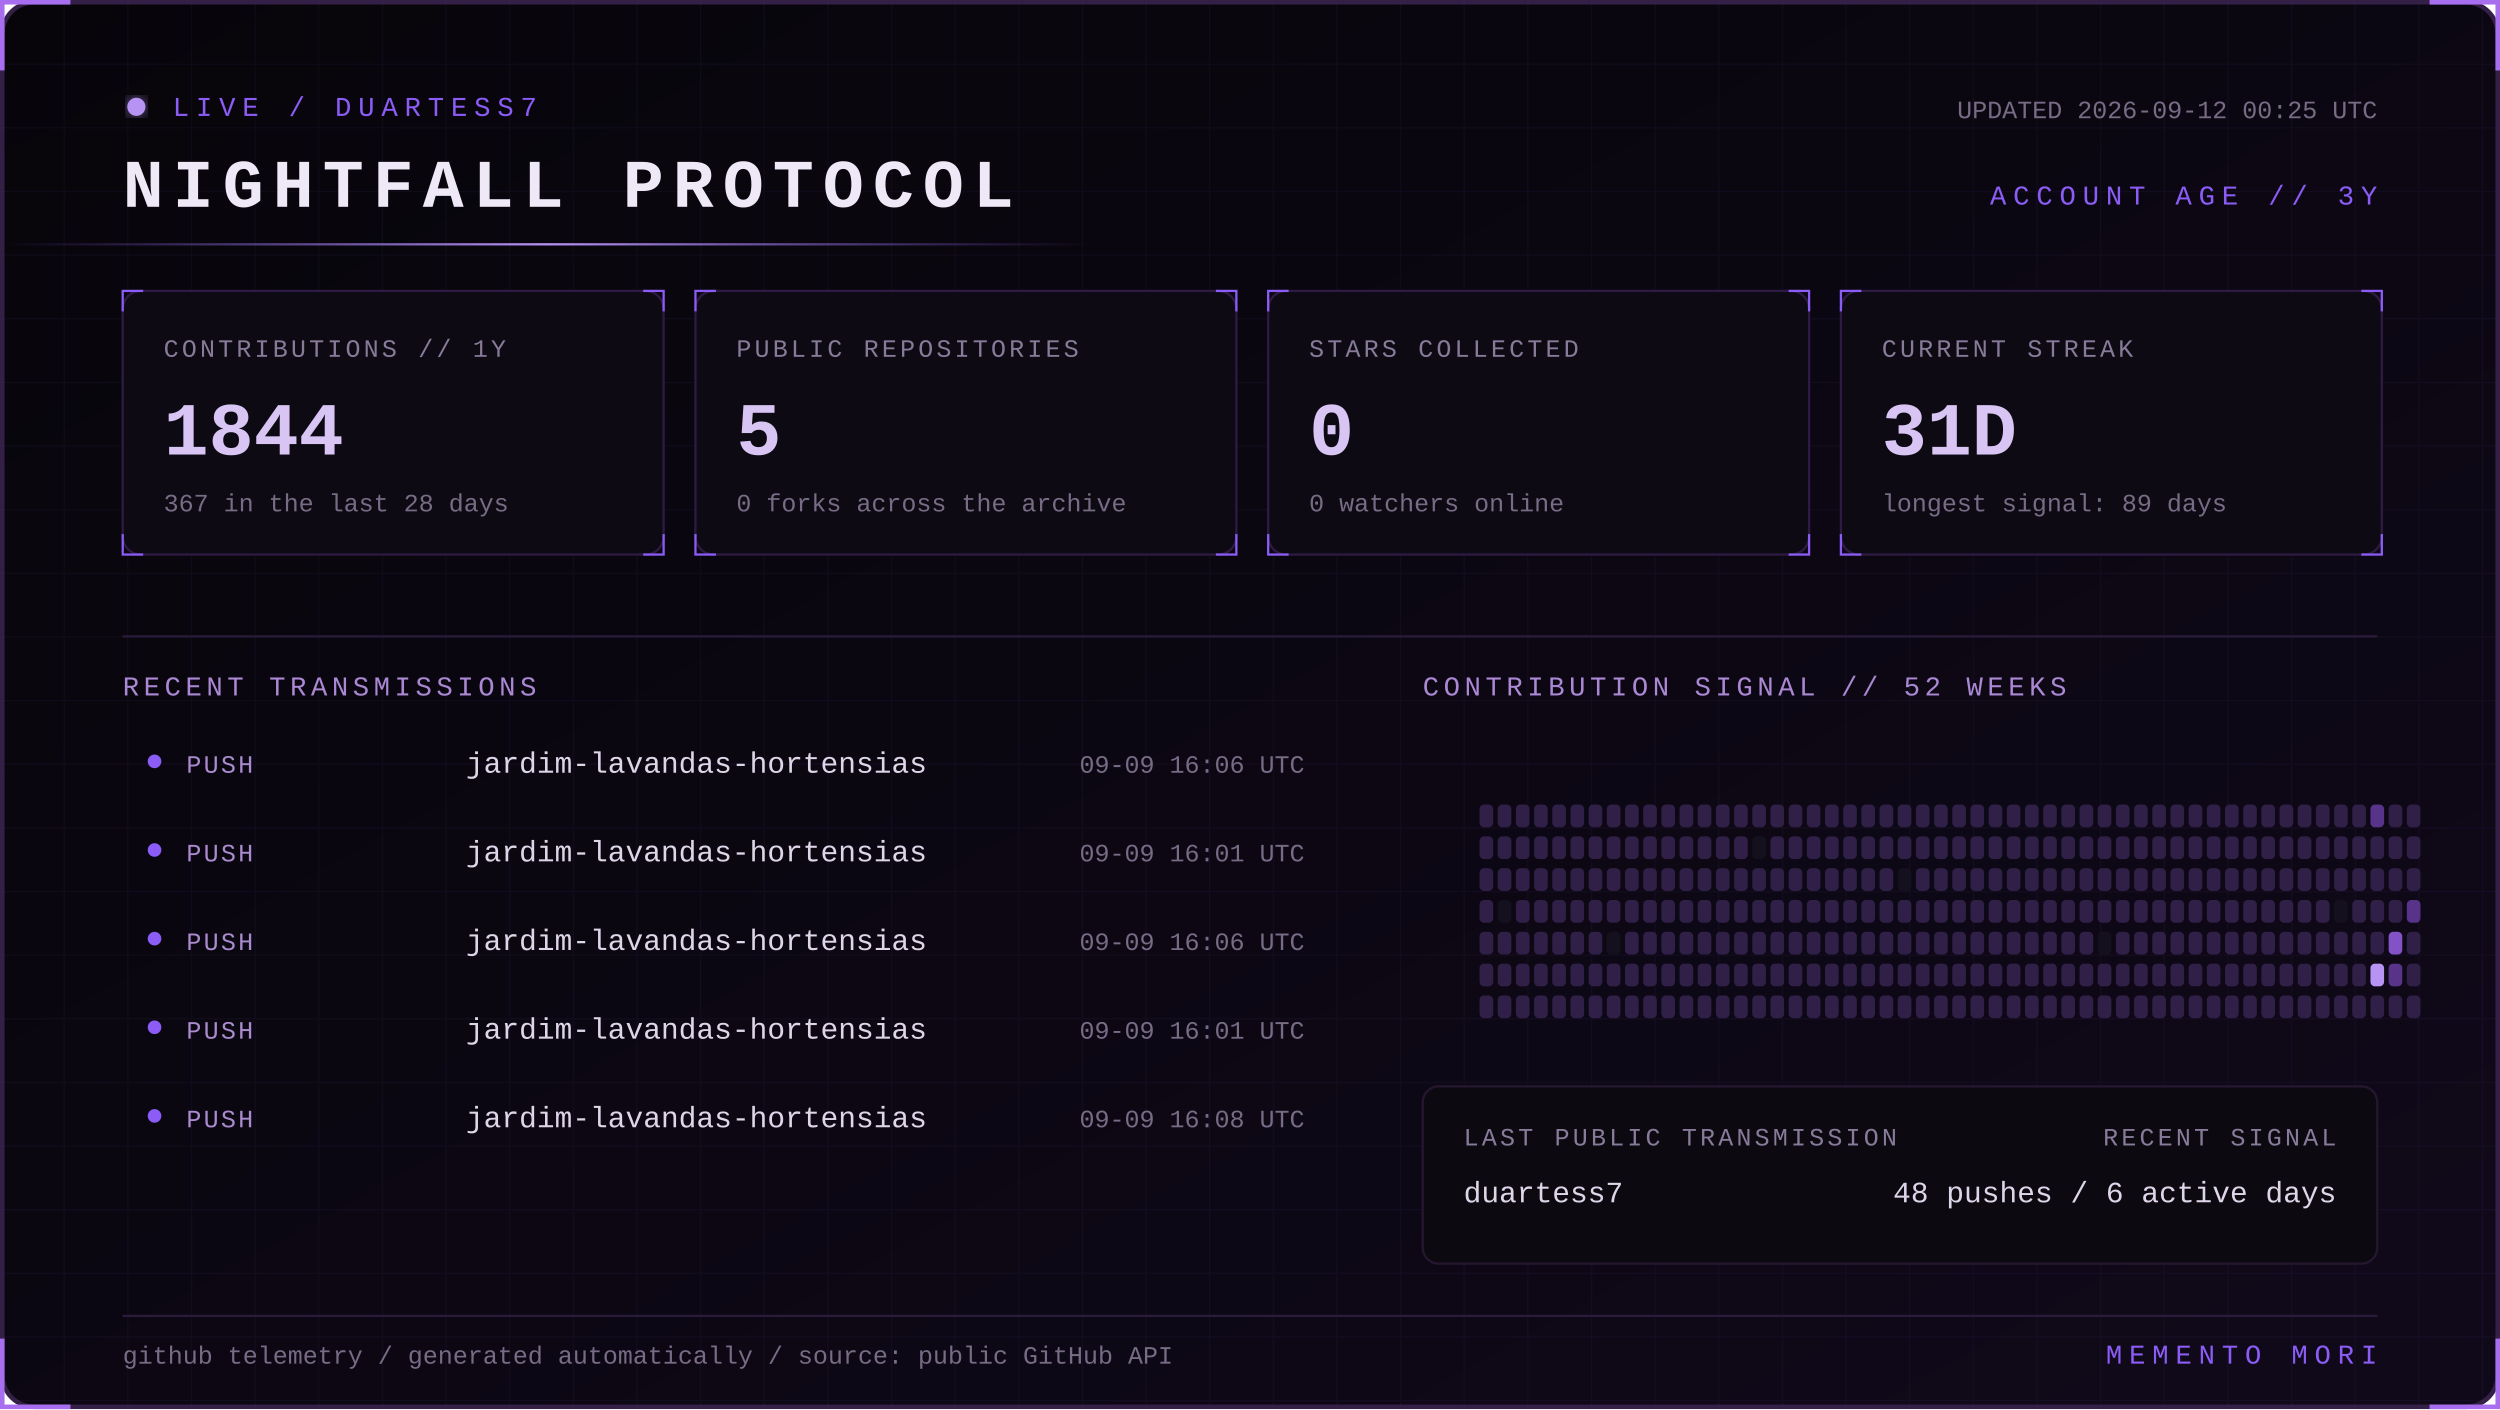
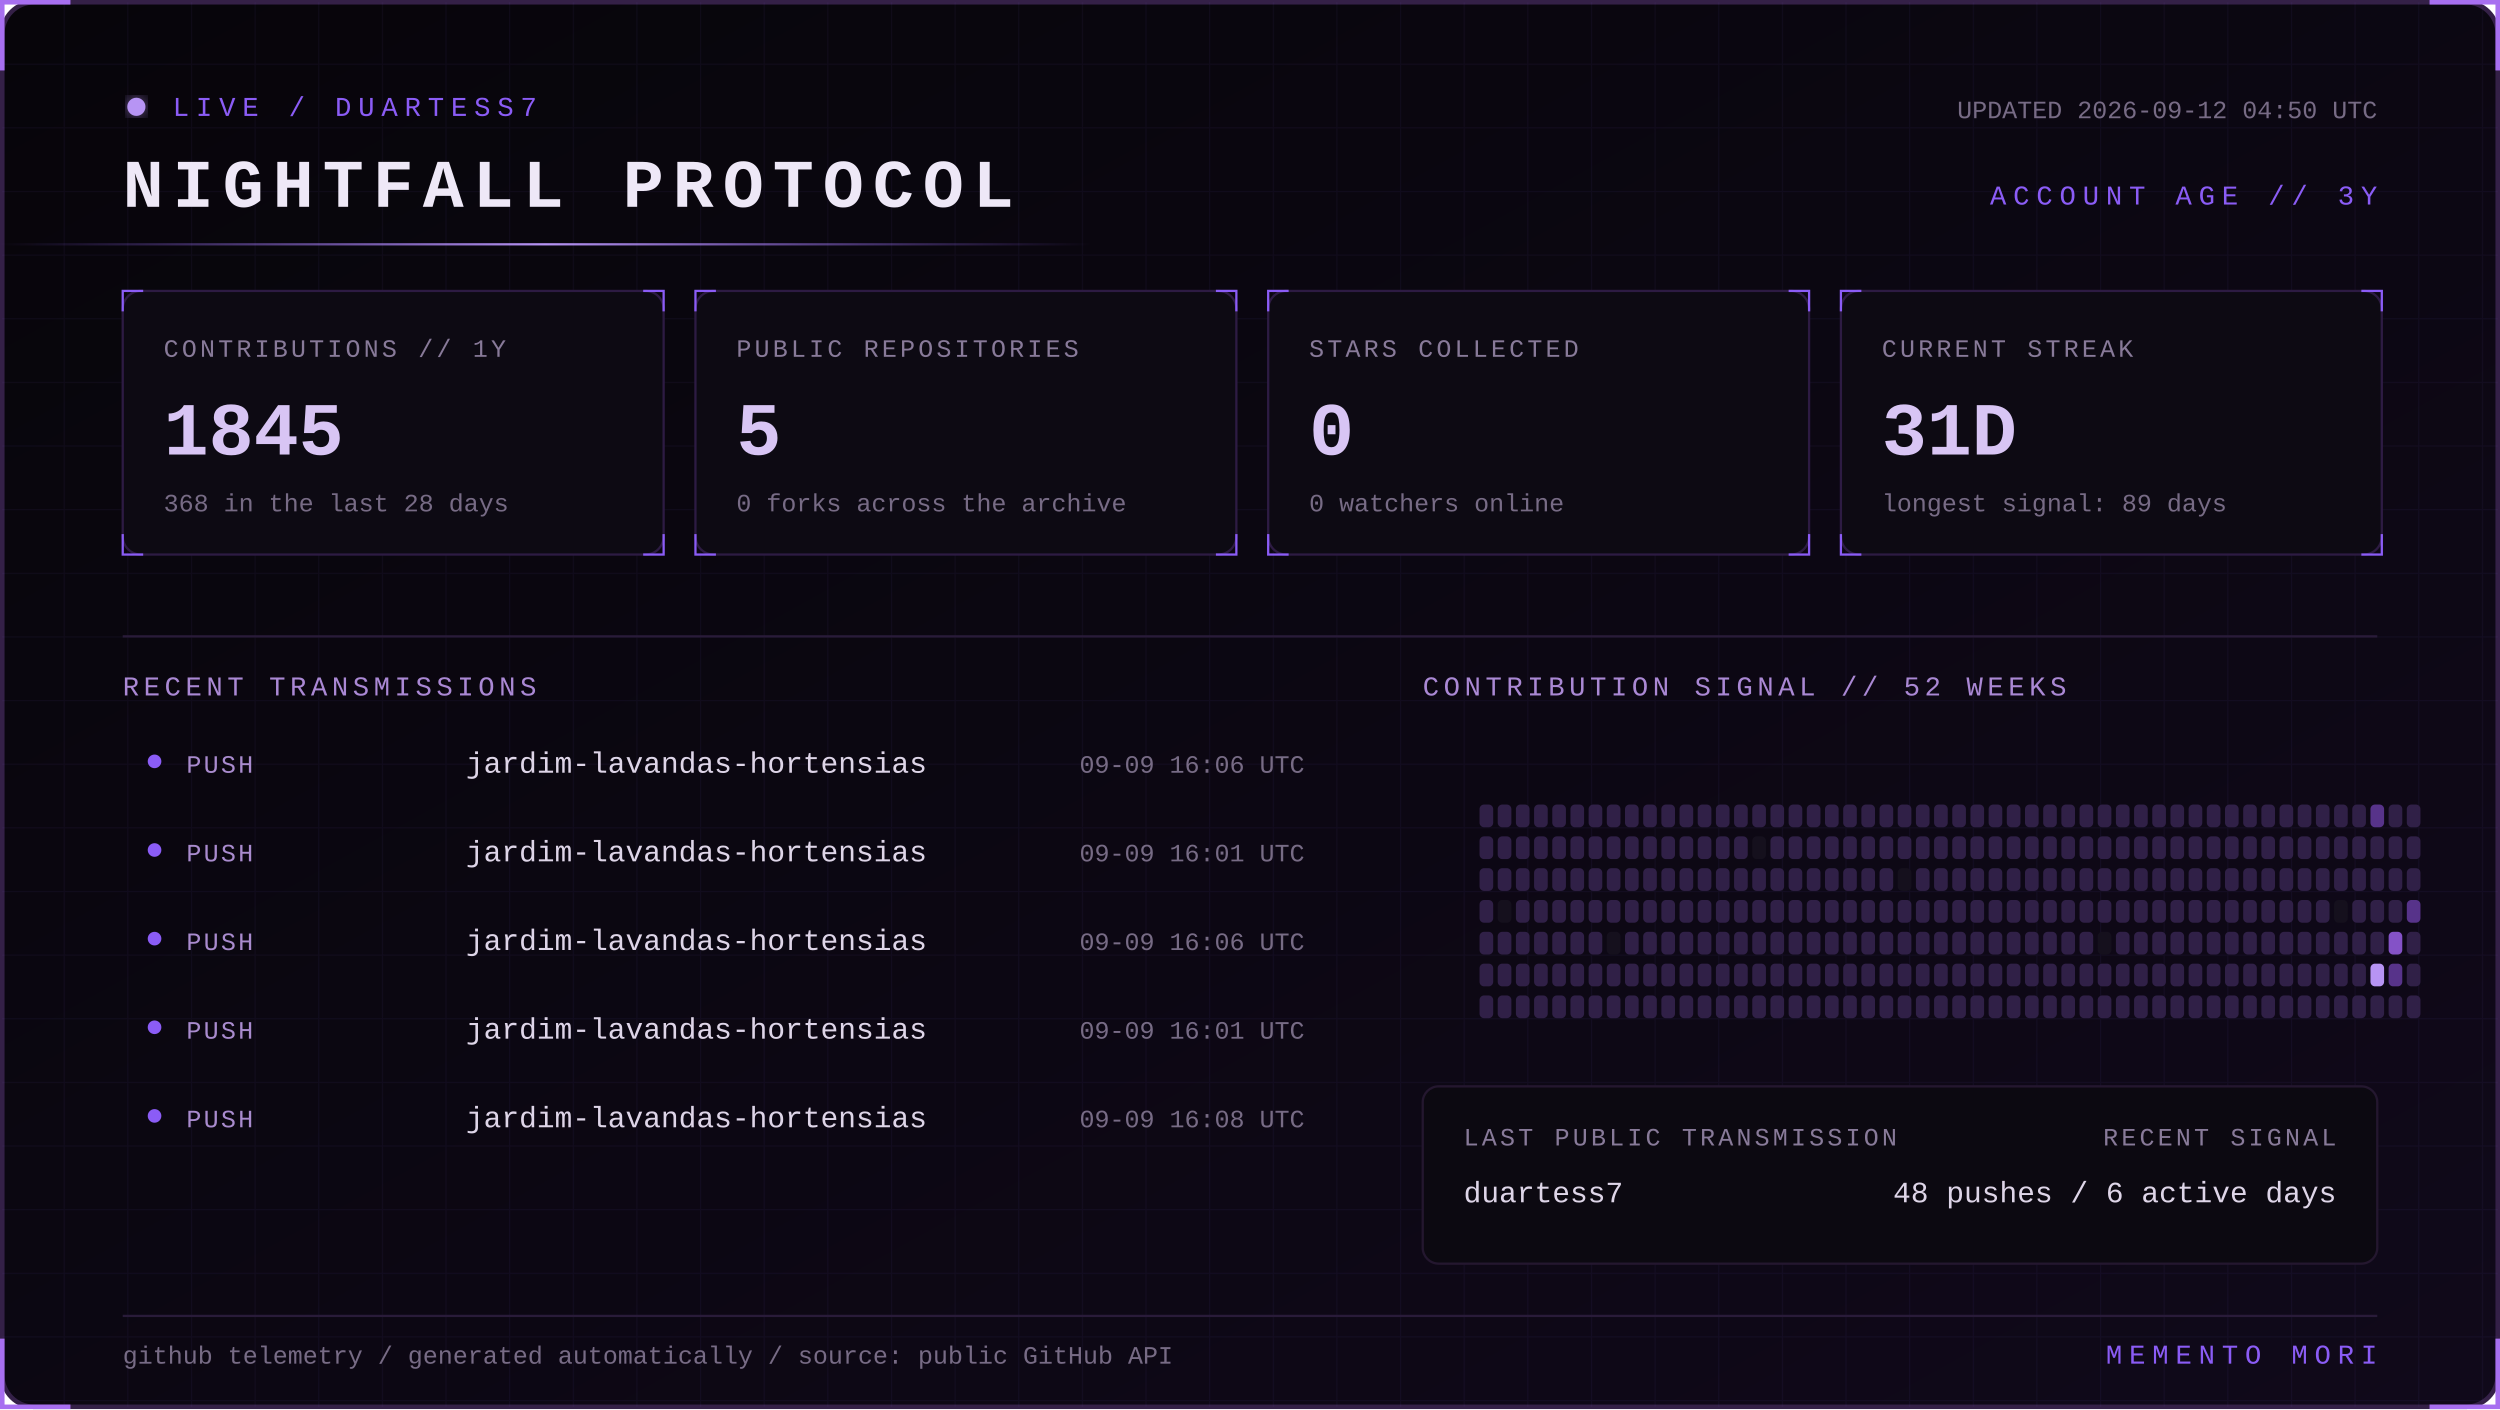
<svg xmlns="http://www.w3.org/2000/svg" width="1100" height="620" viewBox="0 0 1100 620" role="img" aria-labelledby="title desc">
  <defs>
    <linearGradient id="bg" x1="0" y1="0" x2="1" y2="1">
      <stop stop-color="#07050a" />
      <stop offset="1" stop-color="#10091a" />
    </linearGradient>
    <linearGradient id="beam">
      <stop stop-color="#8b5cf6" stop-opacity="0" />
      <stop offset=".5" stop-color="#b794f4" />
      <stop offset="1" stop-color="#8b5cf6" stop-opacity="0" />
    </linearGradient>
    <filter id="glow">
      <feGaussianBlur stdDeviation="4" result="b" />
      <feMerge>
        <feMergeNode in="b" />
        <feMergeNode in="SourceGraphic" />
      </feMerge>
    </filter>
    <pattern id="grid" width="28" height="28" patternUnits="userSpaceOnUse">
      <path d="M28 0H0V28" fill="none" stroke="#8b5cf6" stroke-opacity=".055" />
    </pattern>
    <style>
      text { font-family: Consolas, 'Courier New', monospace; }
      .kicker { fill:#8b5cf6; font-size:12px; letter-spacing:3px; }
      .title { fill:#eee8f7; font-size:30px; font-weight:700; letter-spacing:4px; }
      .label { fill:#887a99; font-size:11px; letter-spacing:1.4px; }
      .value { fill:#d8c5f4; font-size:33px; font-weight:700; }
      .detail,.pct { fill:#776b85; font-size:11px; }
      .section { fill:#aa88d4; font-size:12px; letter-spacing:2px; }
      .lang { fill:#ded5e8; font-size:13px; }
      .event { fill:#a98bce; font-size:11px; letter-spacing:1px; }
      .scan { animation:scan 5s linear infinite; }
      .blink { animation:blink 1.6s step-end infinite; }
      @keyframes scan { from { transform:translateX(-500px) } to { transform:translateX(1100px) } }
      @keyframes blink { 50% { opacity:.25 } }
    </style>
  </defs>
  <rect x="1" y="1" width="1098" height="618" rx="14" fill="url(#bg)" stroke="#342047" stroke-width="2" />
  <rect x="1" y="1" width="1098" height="618" rx="14" fill="url(#grid)" />
  <path d="M31 1H1v30 M1069 1h30v30 M1099 589v30h-30 M31 619H1v-30" stroke="#a76ff0" stroke-width="2" fill="none" />
  <g transform="translate(54 42)">
    <circle cx="6" cy="5" r="4" fill="#b794f4" filter="url(#glow)" class="blink" />
    <text x="22" y="9" class="kicker">LIVE / DUARTESS7</text>
    <text y="49" class="title">NIGHTFALL PROTOCOL</text>
-     <text x="992" y="10" text-anchor="end" class="detail">UPDATED 2026-09-12 00:25 UTC</text>
+     <text x="992" y="10" text-anchor="end" class="detail">UPDATED 2026-09-12 04:50 UTC</text>
    <text x="992" y="48" text-anchor="end" class="kicker">ACCOUNT AGE // 3Y</text>
  </g>
  <rect y="107" width="480" height="1" fill="url(#beam)" class="scan" />
  <g transform="translate(54 128)">
    <rect width="238" height="116" rx="8" fill="#0d0a13" stroke="#2d1b43" />
    <path d="M0 9V0h9 M229 0h9v9 M238 107v9h-9 M9 116H0v-9" stroke="#8b5cf6" fill="none" />
    <text x="18" y="29" class="label">CONTRIBUTIONS // 1Y</text>
-     <text x="18" y="72" class="value">1844</text>
-     <text x="18" y="97" class="detail">367 in the last 28 days</text>
+     <text x="18" y="72" class="value">1845</text>
+     <text x="18" y="97" class="detail">368 in the last 28 days</text>
  </g>
  <g transform="translate(306 128)">
    <rect width="238" height="116" rx="8" fill="#0d0a13" stroke="#2d1b43" />
    <path d="M0 9V0h9 M229 0h9v9 M238 107v9h-9 M9 116H0v-9" stroke="#8b5cf6" fill="none" />
    <text x="18" y="29" class="label">PUBLIC REPOSITORIES</text>
    <text x="18" y="72" class="value">5</text>
    <text x="18" y="97" class="detail">0 forks across the archive</text>
  </g>
  <g transform="translate(558 128)">
    <rect width="238" height="116" rx="8" fill="#0d0a13" stroke="#2d1b43" />
    <path d="M0 9V0h9 M229 0h9v9 M238 107v9h-9 M9 116H0v-9" stroke="#8b5cf6" fill="none" />
    <text x="18" y="29" class="label">STARS COLLECTED</text>
    <text x="18" y="72" class="value">0</text>
    <text x="18" y="97" class="detail">0 watchers online</text>
  </g>
  <g transform="translate(810 128)">
    <rect width="238" height="116" rx="8" fill="#0d0a13" stroke="#2d1b43" />
    <path d="M0 9V0h9 M229 0h9v9 M238 107v9h-9 M9 116H0v-9" stroke="#8b5cf6" fill="none" />
    <text x="18" y="29" class="label">CURRENT STREAK</text>
    <text x="18" y="72" class="value">31D</text>
    <text x="18" y="97" class="detail">longest signal: 89 days</text>
  </g>
  <path d="M54 280H1046" stroke="#291b39" />
  <text x="54" y="306" class="section">RECENT TRANSMISSIONS</text>
  <text x="626" y="306" class="section">CONTRIBUTION SIGNAL // 52 WEEKS</text>
  <circle cx="68" cy="335" r="3" fill="#8b5cf6" />
  <text x="82" y="340" class="event">PUSH</text>
  <text x="205" y="340" class="lang">jardim-lavandas-hortensias</text>
  <text x="574" y="340" text-anchor="end" class="pct">09-09 16:06 UTC</text>
  <circle cx="68" cy="374" r="3" fill="#8b5cf6" />
  <text x="82" y="379" class="event">PUSH</text>
  <text x="205" y="379" class="lang">jardim-lavandas-hortensias</text>
  <text x="574" y="379" text-anchor="end" class="pct">09-09 16:01 UTC</text>
  <circle cx="68" cy="413" r="3" fill="#8b5cf6" />
  <text x="82" y="418" class="event">PUSH</text>
  <text x="205" y="418" class="lang">jardim-lavandas-hortensias</text>
  <text x="574" y="418" text-anchor="end" class="pct">09-09 16:06 UTC</text>
  <circle cx="68" cy="452" r="3" fill="#8b5cf6" />
  <text x="82" y="457" class="event">PUSH</text>
  <text x="205" y="457" class="lang">jardim-lavandas-hortensias</text>
  <text x="574" y="457" text-anchor="end" class="pct">09-09 16:01 UTC</text>
  <circle cx="68" cy="491" r="3" fill="#8b5cf6" />
  <text x="82" y="496" class="event">PUSH</text>
  <text x="205" y="496" class="lang">jardim-lavandas-hortensias</text>
  <text x="574" y="496" text-anchor="end" class="pct">09-09 16:08 UTC</text>
  <g>
    <rect x="651" y="354" width="6" height="10" rx="2" fill="#302047" />
    <rect x="651" y="368" width="6" height="10" rx="2" fill="#302047" />
    <rect x="651" y="382" width="6" height="10" rx="2" fill="#302047" />
    <rect x="651" y="396" width="6" height="10" rx="2" fill="#302047" />
    <rect x="651" y="410" width="6" height="10" rx="2" fill="#302047" />
    <rect x="651" y="424" width="6" height="10" rx="2" fill="#302047" />
    <rect x="651" y="438" width="6" height="10" rx="2" fill="#302047" />
    <rect x="659" y="354" width="6" height="10" rx="2" fill="#302047" />
    <rect x="659" y="368" width="6" height="10" rx="2" fill="#302047" />
    <rect x="659" y="382" width="6" height="10" rx="2" fill="#302047" />
    <rect x="659" y="396" width="6" height="10" rx="2" fill="#15101d" />
    <rect x="659" y="410" width="6" height="10" rx="2" fill="#302047" />
    <rect x="659" y="424" width="6" height="10" rx="2" fill="#302047" />
    <rect x="659" y="438" width="6" height="10" rx="2" fill="#302047" />
    <rect x="667" y="354" width="6" height="10" rx="2" fill="#302047" />
    <rect x="667" y="368" width="6" height="10" rx="2" fill="#302047" />
    <rect x="667" y="382" width="6" height="10" rx="2" fill="#302047" />
    <rect x="667" y="396" width="6" height="10" rx="2" fill="#302047" />
    <rect x="667" y="410" width="6" height="10" rx="2" fill="#302047" />
    <rect x="667" y="424" width="6" height="10" rx="2" fill="#302047" />
    <rect x="667" y="438" width="6" height="10" rx="2" fill="#302047" />
    <rect x="675" y="354" width="6" height="10" rx="2" fill="#302047" />
    <rect x="675" y="368" width="6" height="10" rx="2" fill="#302047" />
    <rect x="675" y="382" width="6" height="10" rx="2" fill="#302047" />
    <rect x="675" y="396" width="6" height="10" rx="2" fill="#302047" />
    <rect x="675" y="410" width="6" height="10" rx="2" fill="#302047" />
    <rect x="675" y="424" width="6" height="10" rx="2" fill="#302047" />
    <rect x="675" y="438" width="6" height="10" rx="2" fill="#302047" />
    <rect x="683" y="354" width="6" height="10" rx="2" fill="#302047" />
    <rect x="683" y="368" width="6" height="10" rx="2" fill="#302047" />
    <rect x="683" y="382" width="6" height="10" rx="2" fill="#302047" />
    <rect x="683" y="396" width="6" height="10" rx="2" fill="#302047" />
    <rect x="683" y="410" width="6" height="10" rx="2" fill="#302047" />
    <rect x="683" y="424" width="6" height="10" rx="2" fill="#302047" />
    <rect x="683" y="438" width="6" height="10" rx="2" fill="#302047" />
    <rect x="691" y="354" width="6" height="10" rx="2" fill="#302047" />
    <rect x="691" y="368" width="6" height="10" rx="2" fill="#302047" />
    <rect x="691" y="382" width="6" height="10" rx="2" fill="#302047" />
    <rect x="691" y="396" width="6" height="10" rx="2" fill="#302047" />
    <rect x="691" y="410" width="6" height="10" rx="2" fill="#302047" />
    <rect x="691" y="424" width="6" height="10" rx="2" fill="#302047" />
    <rect x="691" y="438" width="6" height="10" rx="2" fill="#302047" />
    <rect x="699" y="354" width="6" height="10" rx="2" fill="#302047" />
    <rect x="699" y="368" width="6" height="10" rx="2" fill="#302047" />
    <rect x="699" y="382" width="6" height="10" rx="2" fill="#302047" />
    <rect x="699" y="396" width="6" height="10" rx="2" fill="#302047" />
    <rect x="699" y="410" width="6" height="10" rx="2" fill="#302047" />
    <rect x="699" y="424" width="6" height="10" rx="2" fill="#302047" />
    <rect x="699" y="438" width="6" height="10" rx="2" fill="#302047" />
    <rect x="707" y="354" width="6" height="10" rx="2" fill="#302047" />
    <rect x="707" y="368" width="6" height="10" rx="2" fill="#302047" />
    <rect x="707" y="382" width="6" height="10" rx="2" fill="#302047" />
    <rect x="707" y="396" width="6" height="10" rx="2" fill="#302047" />
    <rect x="707" y="410" width="6" height="10" rx="2" fill="#15101d" />
    <rect x="707" y="424" width="6" height="10" rx="2" fill="#302047" />
    <rect x="707" y="438" width="6" height="10" rx="2" fill="#302047" />
    <rect x="715" y="354" width="6" height="10" rx="2" fill="#302047" />
    <rect x="715" y="368" width="6" height="10" rx="2" fill="#302047" />
    <rect x="715" y="382" width="6" height="10" rx="2" fill="#302047" />
    <rect x="715" y="396" width="6" height="10" rx="2" fill="#302047" />
    <rect x="715" y="410" width="6" height="10" rx="2" fill="#302047" />
    <rect x="715" y="424" width="6" height="10" rx="2" fill="#302047" />
    <rect x="715" y="438" width="6" height="10" rx="2" fill="#302047" />
    <rect x="723" y="354" width="6" height="10" rx="2" fill="#302047" />
    <rect x="723" y="368" width="6" height="10" rx="2" fill="#302047" />
    <rect x="723" y="382" width="6" height="10" rx="2" fill="#302047" />
    <rect x="723" y="396" width="6" height="10" rx="2" fill="#302047" />
    <rect x="723" y="410" width="6" height="10" rx="2" fill="#302047" />
    <rect x="723" y="424" width="6" height="10" rx="2" fill="#302047" />
    <rect x="723" y="438" width="6" height="10" rx="2" fill="#302047" />
    <rect x="731" y="354" width="6" height="10" rx="2" fill="#302047" />
    <rect x="731" y="368" width="6" height="10" rx="2" fill="#302047" />
    <rect x="731" y="382" width="6" height="10" rx="2" fill="#302047" />
    <rect x="731" y="396" width="6" height="10" rx="2" fill="#302047" />
    <rect x="731" y="410" width="6" height="10" rx="2" fill="#302047" />
    <rect x="731" y="424" width="6" height="10" rx="2" fill="#302047" />
    <rect x="731" y="438" width="6" height="10" rx="2" fill="#302047" />
    <rect x="739" y="354" width="6" height="10" rx="2" fill="#302047" />
    <rect x="739" y="368" width="6" height="10" rx="2" fill="#302047" />
    <rect x="739" y="382" width="6" height="10" rx="2" fill="#302047" />
    <rect x="739" y="396" width="6" height="10" rx="2" fill="#302047" />
    <rect x="739" y="410" width="6" height="10" rx="2" fill="#302047" />
    <rect x="739" y="424" width="6" height="10" rx="2" fill="#302047" />
    <rect x="739" y="438" width="6" height="10" rx="2" fill="#302047" />
    <rect x="747" y="354" width="6" height="10" rx="2" fill="#302047" />
    <rect x="747" y="368" width="6" height="10" rx="2" fill="#302047" />
    <rect x="747" y="382" width="6" height="10" rx="2" fill="#302047" />
    <rect x="747" y="396" width="6" height="10" rx="2" fill="#302047" />
    <rect x="747" y="410" width="6" height="10" rx="2" fill="#302047" />
    <rect x="747" y="424" width="6" height="10" rx="2" fill="#302047" />
    <rect x="747" y="438" width="6" height="10" rx="2" fill="#302047" />
    <rect x="755" y="354" width="6" height="10" rx="2" fill="#302047" />
    <rect x="755" y="368" width="6" height="10" rx="2" fill="#302047" />
    <rect x="755" y="382" width="6" height="10" rx="2" fill="#302047" />
    <rect x="755" y="396" width="6" height="10" rx="2" fill="#302047" />
    <rect x="755" y="410" width="6" height="10" rx="2" fill="#302047" />
    <rect x="755" y="424" width="6" height="10" rx="2" fill="#302047" />
    <rect x="755" y="438" width="6" height="10" rx="2" fill="#302047" />
    <rect x="763" y="354" width="6" height="10" rx="2" fill="#302047" />
    <rect x="763" y="368" width="6" height="10" rx="2" fill="#302047" />
    <rect x="763" y="382" width="6" height="10" rx="2" fill="#302047" />
    <rect x="763" y="396" width="6" height="10" rx="2" fill="#302047" />
    <rect x="763" y="410" width="6" height="10" rx="2" fill="#302047" />
    <rect x="763" y="424" width="6" height="10" rx="2" fill="#302047" />
    <rect x="763" y="438" width="6" height="10" rx="2" fill="#302047" />
    <rect x="771" y="354" width="6" height="10" rx="2" fill="#302047" />
    <rect x="771" y="368" width="6" height="10" rx="2" fill="#15101d" />
    <rect x="771" y="382" width="6" height="10" rx="2" fill="#302047" />
    <rect x="771" y="396" width="6" height="10" rx="2" fill="#302047" />
    <rect x="771" y="410" width="6" height="10" rx="2" fill="#302047" />
    <rect x="771" y="424" width="6" height="10" rx="2" fill="#302047" />
    <rect x="771" y="438" width="6" height="10" rx="2" fill="#302047" />
    <rect x="779" y="354" width="6" height="10" rx="2" fill="#302047" />
    <rect x="779" y="368" width="6" height="10" rx="2" fill="#302047" />
    <rect x="779" y="382" width="6" height="10" rx="2" fill="#302047" />
    <rect x="779" y="396" width="6" height="10" rx="2" fill="#302047" />
    <rect x="779" y="410" width="6" height="10" rx="2" fill="#302047" />
    <rect x="779" y="424" width="6" height="10" rx="2" fill="#302047" />
    <rect x="779" y="438" width="6" height="10" rx="2" fill="#302047" />
    <rect x="787" y="354" width="6" height="10" rx="2" fill="#302047" />
    <rect x="787" y="368" width="6" height="10" rx="2" fill="#302047" />
    <rect x="787" y="382" width="6" height="10" rx="2" fill="#302047" />
    <rect x="787" y="396" width="6" height="10" rx="2" fill="#302047" />
    <rect x="787" y="410" width="6" height="10" rx="2" fill="#302047" />
    <rect x="787" y="424" width="6" height="10" rx="2" fill="#302047" />
    <rect x="787" y="438" width="6" height="10" rx="2" fill="#302047" />
    <rect x="795" y="354" width="6" height="10" rx="2" fill="#302047" />
    <rect x="795" y="368" width="6" height="10" rx="2" fill="#302047" />
    <rect x="795" y="382" width="6" height="10" rx="2" fill="#302047" />
    <rect x="795" y="396" width="6" height="10" rx="2" fill="#302047" />
    <rect x="795" y="410" width="6" height="10" rx="2" fill="#302047" />
    <rect x="795" y="424" width="6" height="10" rx="2" fill="#302047" />
    <rect x="795" y="438" width="6" height="10" rx="2" fill="#302047" />
    <rect x="803" y="354" width="6" height="10" rx="2" fill="#302047" />
    <rect x="803" y="368" width="6" height="10" rx="2" fill="#302047" />
    <rect x="803" y="382" width="6" height="10" rx="2" fill="#302047" />
    <rect x="803" y="396" width="6" height="10" rx="2" fill="#302047" />
    <rect x="803" y="410" width="6" height="10" rx="2" fill="#302047" />
    <rect x="803" y="424" width="6" height="10" rx="2" fill="#302047" />
    <rect x="803" y="438" width="6" height="10" rx="2" fill="#302047" />
    <rect x="811" y="354" width="6" height="10" rx="2" fill="#302047" />
    <rect x="811" y="368" width="6" height="10" rx="2" fill="#302047" />
    <rect x="811" y="382" width="6" height="10" rx="2" fill="#302047" />
    <rect x="811" y="396" width="6" height="10" rx="2" fill="#302047" />
    <rect x="811" y="410" width="6" height="10" rx="2" fill="#302047" />
    <rect x="811" y="424" width="6" height="10" rx="2" fill="#302047" />
    <rect x="811" y="438" width="6" height="10" rx="2" fill="#302047" />
    <rect x="819" y="354" width="6" height="10" rx="2" fill="#302047" />
    <rect x="819" y="368" width="6" height="10" rx="2" fill="#302047" />
    <rect x="819" y="382" width="6" height="10" rx="2" fill="#302047" />
    <rect x="819" y="396" width="6" height="10" rx="2" fill="#302047" />
    <rect x="819" y="410" width="6" height="10" rx="2" fill="#302047" />
    <rect x="819" y="424" width="6" height="10" rx="2" fill="#302047" />
    <rect x="819" y="438" width="6" height="10" rx="2" fill="#302047" />
    <rect x="827" y="354" width="6" height="10" rx="2" fill="#302047" />
    <rect x="827" y="368" width="6" height="10" rx="2" fill="#302047" />
    <rect x="827" y="382" width="6" height="10" rx="2" fill="#302047" />
    <rect x="827" y="396" width="6" height="10" rx="2" fill="#302047" />
    <rect x="827" y="410" width="6" height="10" rx="2" fill="#302047" />
    <rect x="827" y="424" width="6" height="10" rx="2" fill="#302047" />
    <rect x="827" y="438" width="6" height="10" rx="2" fill="#302047" />
    <rect x="835" y="354" width="6" height="10" rx="2" fill="#302047" />
    <rect x="835" y="368" width="6" height="10" rx="2" fill="#302047" />
    <rect x="835" y="382" width="6" height="10" rx="2" fill="#15101d" />
    <rect x="835" y="396" width="6" height="10" rx="2" fill="#302047" />
    <rect x="835" y="410" width="6" height="10" rx="2" fill="#302047" />
    <rect x="835" y="424" width="6" height="10" rx="2" fill="#302047" />
    <rect x="835" y="438" width="6" height="10" rx="2" fill="#302047" />
    <rect x="843" y="354" width="6" height="10" rx="2" fill="#302047" />
    <rect x="843" y="368" width="6" height="10" rx="2" fill="#302047" />
    <rect x="843" y="382" width="6" height="10" rx="2" fill="#302047" />
    <rect x="843" y="396" width="6" height="10" rx="2" fill="#302047" />
    <rect x="843" y="410" width="6" height="10" rx="2" fill="#302047" />
    <rect x="843" y="424" width="6" height="10" rx="2" fill="#302047" />
    <rect x="843" y="438" width="6" height="10" rx="2" fill="#302047" />
    <rect x="851" y="354" width="6" height="10" rx="2" fill="#302047" />
    <rect x="851" y="368" width="6" height="10" rx="2" fill="#302047" />
    <rect x="851" y="382" width="6" height="10" rx="2" fill="#302047" />
    <rect x="851" y="396" width="6" height="10" rx="2" fill="#302047" />
    <rect x="851" y="410" width="6" height="10" rx="2" fill="#302047" />
    <rect x="851" y="424" width="6" height="10" rx="2" fill="#302047" />
    <rect x="851" y="438" width="6" height="10" rx="2" fill="#302047" />
    <rect x="859" y="354" width="6" height="10" rx="2" fill="#302047" />
    <rect x="859" y="368" width="6" height="10" rx="2" fill="#302047" />
    <rect x="859" y="382" width="6" height="10" rx="2" fill="#302047" />
    <rect x="859" y="396" width="6" height="10" rx="2" fill="#302047" />
    <rect x="859" y="410" width="6" height="10" rx="2" fill="#302047" />
    <rect x="859" y="424" width="6" height="10" rx="2" fill="#302047" />
    <rect x="859" y="438" width="6" height="10" rx="2" fill="#302047" />
    <rect x="867" y="354" width="6" height="10" rx="2" fill="#302047" />
    <rect x="867" y="368" width="6" height="10" rx="2" fill="#302047" />
    <rect x="867" y="382" width="6" height="10" rx="2" fill="#302047" />
    <rect x="867" y="396" width="6" height="10" rx="2" fill="#302047" />
    <rect x="867" y="410" width="6" height="10" rx="2" fill="#302047" />
    <rect x="867" y="424" width="6" height="10" rx="2" fill="#302047" />
    <rect x="867" y="438" width="6" height="10" rx="2" fill="#302047" />
    <rect x="875" y="354" width="6" height="10" rx="2" fill="#302047" />
    <rect x="875" y="368" width="6" height="10" rx="2" fill="#302047" />
    <rect x="875" y="382" width="6" height="10" rx="2" fill="#302047" />
    <rect x="875" y="396" width="6" height="10" rx="2" fill="#302047" />
    <rect x="875" y="410" width="6" height="10" rx="2" fill="#302047" />
    <rect x="875" y="424" width="6" height="10" rx="2" fill="#302047" />
    <rect x="875" y="438" width="6" height="10" rx="2" fill="#302047" />
    <rect x="883" y="354" width="6" height="10" rx="2" fill="#302047" />
    <rect x="883" y="368" width="6" height="10" rx="2" fill="#302047" />
    <rect x="883" y="382" width="6" height="10" rx="2" fill="#302047" />
    <rect x="883" y="396" width="6" height="10" rx="2" fill="#302047" />
    <rect x="883" y="410" width="6" height="10" rx="2" fill="#302047" />
    <rect x="883" y="424" width="6" height="10" rx="2" fill="#302047" />
    <rect x="883" y="438" width="6" height="10" rx="2" fill="#302047" />
    <rect x="891" y="354" width="6" height="10" rx="2" fill="#302047" />
    <rect x="891" y="368" width="6" height="10" rx="2" fill="#302047" />
    <rect x="891" y="382" width="6" height="10" rx="2" fill="#302047" />
    <rect x="891" y="396" width="6" height="10" rx="2" fill="#302047" />
    <rect x="891" y="410" width="6" height="10" rx="2" fill="#302047" />
    <rect x="891" y="424" width="6" height="10" rx="2" fill="#302047" />
    <rect x="891" y="438" width="6" height="10" rx="2" fill="#302047" />
    <rect x="899" y="354" width="6" height="10" rx="2" fill="#302047" />
    <rect x="899" y="368" width="6" height="10" rx="2" fill="#302047" />
    <rect x="899" y="382" width="6" height="10" rx="2" fill="#302047" />
    <rect x="899" y="396" width="6" height="10" rx="2" fill="#302047" />
    <rect x="899" y="410" width="6" height="10" rx="2" fill="#302047" />
    <rect x="899" y="424" width="6" height="10" rx="2" fill="#302047" />
    <rect x="899" y="438" width="6" height="10" rx="2" fill="#302047" />
    <rect x="907" y="354" width="6" height="10" rx="2" fill="#302047" />
    <rect x="907" y="368" width="6" height="10" rx="2" fill="#302047" />
    <rect x="907" y="382" width="6" height="10" rx="2" fill="#302047" />
    <rect x="907" y="396" width="6" height="10" rx="2" fill="#302047" />
    <rect x="907" y="410" width="6" height="10" rx="2" fill="#302047" />
    <rect x="907" y="424" width="6" height="10" rx="2" fill="#302047" />
    <rect x="907" y="438" width="6" height="10" rx="2" fill="#302047" />
    <rect x="915" y="354" width="6" height="10" rx="2" fill="#302047" />
    <rect x="915" y="368" width="6" height="10" rx="2" fill="#302047" />
    <rect x="915" y="382" width="6" height="10" rx="2" fill="#302047" />
    <rect x="915" y="396" width="6" height="10" rx="2" fill="#302047" />
    <rect x="915" y="410" width="6" height="10" rx="2" fill="#302047" />
    <rect x="915" y="424" width="6" height="10" rx="2" fill="#302047" />
    <rect x="915" y="438" width="6" height="10" rx="2" fill="#302047" />
    <rect x="923" y="354" width="6" height="10" rx="2" fill="#302047" />
    <rect x="923" y="368" width="6" height="10" rx="2" fill="#302047" />
    <rect x="923" y="382" width="6" height="10" rx="2" fill="#302047" />
    <rect x="923" y="396" width="6" height="10" rx="2" fill="#302047" />
    <rect x="923" y="410" width="6" height="10" rx="2" fill="#15101d" />
    <rect x="923" y="424" width="6" height="10" rx="2" fill="#302047" />
    <rect x="923" y="438" width="6" height="10" rx="2" fill="#302047" />
    <rect x="931" y="354" width="6" height="10" rx="2" fill="#302047" />
    <rect x="931" y="368" width="6" height="10" rx="2" fill="#302047" />
    <rect x="931" y="382" width="6" height="10" rx="2" fill="#302047" />
    <rect x="931" y="396" width="6" height="10" rx="2" fill="#302047" />
    <rect x="931" y="410" width="6" height="10" rx="2" fill="#302047" />
    <rect x="931" y="424" width="6" height="10" rx="2" fill="#302047" />
    <rect x="931" y="438" width="6" height="10" rx="2" fill="#302047" />
    <rect x="939" y="354" width="6" height="10" rx="2" fill="#302047" />
    <rect x="939" y="368" width="6" height="10" rx="2" fill="#302047" />
    <rect x="939" y="382" width="6" height="10" rx="2" fill="#302047" />
    <rect x="939" y="396" width="6" height="10" rx="2" fill="#302047" />
    <rect x="939" y="410" width="6" height="10" rx="2" fill="#302047" />
    <rect x="939" y="424" width="6" height="10" rx="2" fill="#302047" />
    <rect x="939" y="438" width="6" height="10" rx="2" fill="#302047" />
    <rect x="947" y="354" width="6" height="10" rx="2" fill="#302047" />
    <rect x="947" y="368" width="6" height="10" rx="2" fill="#302047" />
    <rect x="947" y="382" width="6" height="10" rx="2" fill="#302047" />
    <rect x="947" y="396" width="6" height="10" rx="2" fill="#302047" />
    <rect x="947" y="410" width="6" height="10" rx="2" fill="#302047" />
    <rect x="947" y="424" width="6" height="10" rx="2" fill="#302047" />
    <rect x="947" y="438" width="6" height="10" rx="2" fill="#302047" />
    <rect x="955" y="354" width="6" height="10" rx="2" fill="#302047" />
    <rect x="955" y="368" width="6" height="10" rx="2" fill="#302047" />
    <rect x="955" y="382" width="6" height="10" rx="2" fill="#302047" />
    <rect x="955" y="396" width="6" height="10" rx="2" fill="#302047" />
    <rect x="955" y="410" width="6" height="10" rx="2" fill="#302047" />
    <rect x="955" y="424" width="6" height="10" rx="2" fill="#302047" />
    <rect x="955" y="438" width="6" height="10" rx="2" fill="#302047" />
    <rect x="963" y="354" width="6" height="10" rx="2" fill="#302047" />
    <rect x="963" y="368" width="6" height="10" rx="2" fill="#302047" />
    <rect x="963" y="382" width="6" height="10" rx="2" fill="#302047" />
    <rect x="963" y="396" width="6" height="10" rx="2" fill="#302047" />
    <rect x="963" y="410" width="6" height="10" rx="2" fill="#302047" />
    <rect x="963" y="424" width="6" height="10" rx="2" fill="#302047" />
    <rect x="963" y="438" width="6" height="10" rx="2" fill="#302047" />
    <rect x="971" y="354" width="6" height="10" rx="2" fill="#302047" />
    <rect x="971" y="368" width="6" height="10" rx="2" fill="#302047" />
    <rect x="971" y="382" width="6" height="10" rx="2" fill="#302047" />
    <rect x="971" y="396" width="6" height="10" rx="2" fill="#302047" />
    <rect x="971" y="410" width="6" height="10" rx="2" fill="#302047" />
    <rect x="971" y="424" width="6" height="10" rx="2" fill="#302047" />
    <rect x="971" y="438" width="6" height="10" rx="2" fill="#302047" />
    <rect x="979" y="354" width="6" height="10" rx="2" fill="#302047" />
    <rect x="979" y="368" width="6" height="10" rx="2" fill="#302047" />
    <rect x="979" y="382" width="6" height="10" rx="2" fill="#302047" />
    <rect x="979" y="396" width="6" height="10" rx="2" fill="#302047" />
    <rect x="979" y="410" width="6" height="10" rx="2" fill="#302047" />
    <rect x="979" y="424" width="6" height="10" rx="2" fill="#302047" />
    <rect x="979" y="438" width="6" height="10" rx="2" fill="#302047" />
    <rect x="987" y="354" width="6" height="10" rx="2" fill="#302047" />
    <rect x="987" y="368" width="6" height="10" rx="2" fill="#302047" />
    <rect x="987" y="382" width="6" height="10" rx="2" fill="#302047" />
    <rect x="987" y="396" width="6" height="10" rx="2" fill="#302047" />
    <rect x="987" y="410" width="6" height="10" rx="2" fill="#302047" />
    <rect x="987" y="424" width="6" height="10" rx="2" fill="#302047" />
    <rect x="987" y="438" width="6" height="10" rx="2" fill="#302047" />
    <rect x="995" y="354" width="6" height="10" rx="2" fill="#302047" />
    <rect x="995" y="368" width="6" height="10" rx="2" fill="#302047" />
    <rect x="995" y="382" width="6" height="10" rx="2" fill="#302047" />
    <rect x="995" y="396" width="6" height="10" rx="2" fill="#302047" />
    <rect x="995" y="410" width="6" height="10" rx="2" fill="#302047" />
    <rect x="995" y="424" width="6" height="10" rx="2" fill="#302047" />
    <rect x="995" y="438" width="6" height="10" rx="2" fill="#302047" />
    <rect x="1003" y="354" width="6" height="10" rx="2" fill="#302047" />
    <rect x="1003" y="368" width="6" height="10" rx="2" fill="#302047" />
    <rect x="1003" y="382" width="6" height="10" rx="2" fill="#302047" />
    <rect x="1003" y="396" width="6" height="10" rx="2" fill="#302047" />
    <rect x="1003" y="410" width="6" height="10" rx="2" fill="#302047" />
    <rect x="1003" y="424" width="6" height="10" rx="2" fill="#302047" />
    <rect x="1003" y="438" width="6" height="10" rx="2" fill="#302047" />
    <rect x="1011" y="354" width="6" height="10" rx="2" fill="#302047" />
    <rect x="1011" y="368" width="6" height="10" rx="2" fill="#302047" />
    <rect x="1011" y="382" width="6" height="10" rx="2" fill="#302047" />
    <rect x="1011" y="396" width="6" height="10" rx="2" fill="#302047" />
    <rect x="1011" y="410" width="6" height="10" rx="2" fill="#302047" />
    <rect x="1011" y="424" width="6" height="10" rx="2" fill="#302047" />
    <rect x="1011" y="438" width="6" height="10" rx="2" fill="#302047" />
    <rect x="1019" y="354" width="6" height="10" rx="2" fill="#302047" />
    <rect x="1019" y="368" width="6" height="10" rx="2" fill="#302047" />
    <rect x="1019" y="382" width="6" height="10" rx="2" fill="#302047" />
    <rect x="1019" y="396" width="6" height="10" rx="2" fill="#302047" />
    <rect x="1019" y="410" width="6" height="10" rx="2" fill="#302047" />
    <rect x="1019" y="424" width="6" height="10" rx="2" fill="#302047" />
    <rect x="1019" y="438" width="6" height="10" rx="2" fill="#302047" />
    <rect x="1027" y="354" width="6" height="10" rx="2" fill="#302047" />
    <rect x="1027" y="368" width="6" height="10" rx="2" fill="#302047" />
    <rect x="1027" y="382" width="6" height="10" rx="2" fill="#302047" />
    <rect x="1027" y="396" width="6" height="10" rx="2" fill="#15101d" />
    <rect x="1027" y="410" width="6" height="10" rx="2" fill="#302047" />
    <rect x="1027" y="424" width="6" height="10" rx="2" fill="#302047" />
    <rect x="1027" y="438" width="6" height="10" rx="2" fill="#302047" />
    <rect x="1035" y="354" width="6" height="10" rx="2" fill="#302047" />
    <rect x="1035" y="368" width="6" height="10" rx="2" fill="#302047" />
    <rect x="1035" y="382" width="6" height="10" rx="2" fill="#302047" />
    <rect x="1035" y="396" width="6" height="10" rx="2" fill="#302047" />
    <rect x="1035" y="410" width="6" height="10" rx="2" fill="#302047" />
    <rect x="1035" y="424" width="6" height="10" rx="2" fill="#302047" />
    <rect x="1035" y="438" width="6" height="10" rx="2" fill="#302047" />
    <rect x="1043" y="354" width="6" height="10" rx="2" fill="#57338a" />
    <rect x="1043" y="368" width="6" height="10" rx="2" fill="#302047" />
    <rect x="1043" y="382" width="6" height="10" rx="2" fill="#302047" />
    <rect x="1043" y="396" width="6" height="10" rx="2" fill="#302047" />
    <rect x="1043" y="410" width="6" height="10" rx="2" fill="#302047" />
    <rect x="1043" y="424" width="6" height="10" rx="2" fill="#b794f4" />
    <rect x="1043" y="438" width="6" height="10" rx="2" fill="#302047" />
    <rect x="1051" y="354" width="6" height="10" rx="2" fill="#302047" />
    <rect x="1051" y="368" width="6" height="10" rx="2" fill="#302047" />
    <rect x="1051" y="382" width="6" height="10" rx="2" fill="#302047" />
    <rect x="1051" y="396" width="6" height="10" rx="2" fill="#302047" />
    <rect x="1051" y="410" width="6" height="10" rx="2" fill="#8452c7" />
    <rect x="1051" y="424" width="6" height="10" rx="2" fill="#57338a" />
    <rect x="1051" y="438" width="6" height="10" rx="2" fill="#302047" />
    <rect x="1059" y="354" width="6" height="10" rx="2" fill="#302047" />
    <rect x="1059" y="368" width="6" height="10" rx="2" fill="#302047" />
    <rect x="1059" y="382" width="6" height="10" rx="2" fill="#302047" />
    <rect x="1059" y="396" width="6" height="10" rx="2" fill="#57338a" />
    <rect x="1059" y="410" width="6" height="10" rx="2" fill="#302047" />
    <rect x="1059" y="424" width="6" height="10" rx="2" fill="#302047" />
    <rect x="1059" y="438" width="6" height="10" rx="2" fill="#302047" />
  </g>
  <g transform="translate(626 478)">
    <rect width="420" height="78" rx="7" fill="#0c0911" stroke="#24172f" />
    <text x="18" y="26" class="label">LAST PUBLIC TRANSMISSION</text>
    <text x="18" y="51" class="lang">duartess7</text>
    <text x="402" y="26" text-anchor="end" class="label">RECENT SIGNAL</text>
    <text x="402" y="51" text-anchor="end" class="lang">48 pushes / 6 active days</text>
  </g>
  <path d="M54 579H1046" stroke="#291b39" />
  <text x="54" y="600" class="detail">github telemetry / generated automatically / source: public GitHub API</text>
  <text x="1046" y="600" text-anchor="end" class="kicker">MEMENTO MORI</text>
</svg>
